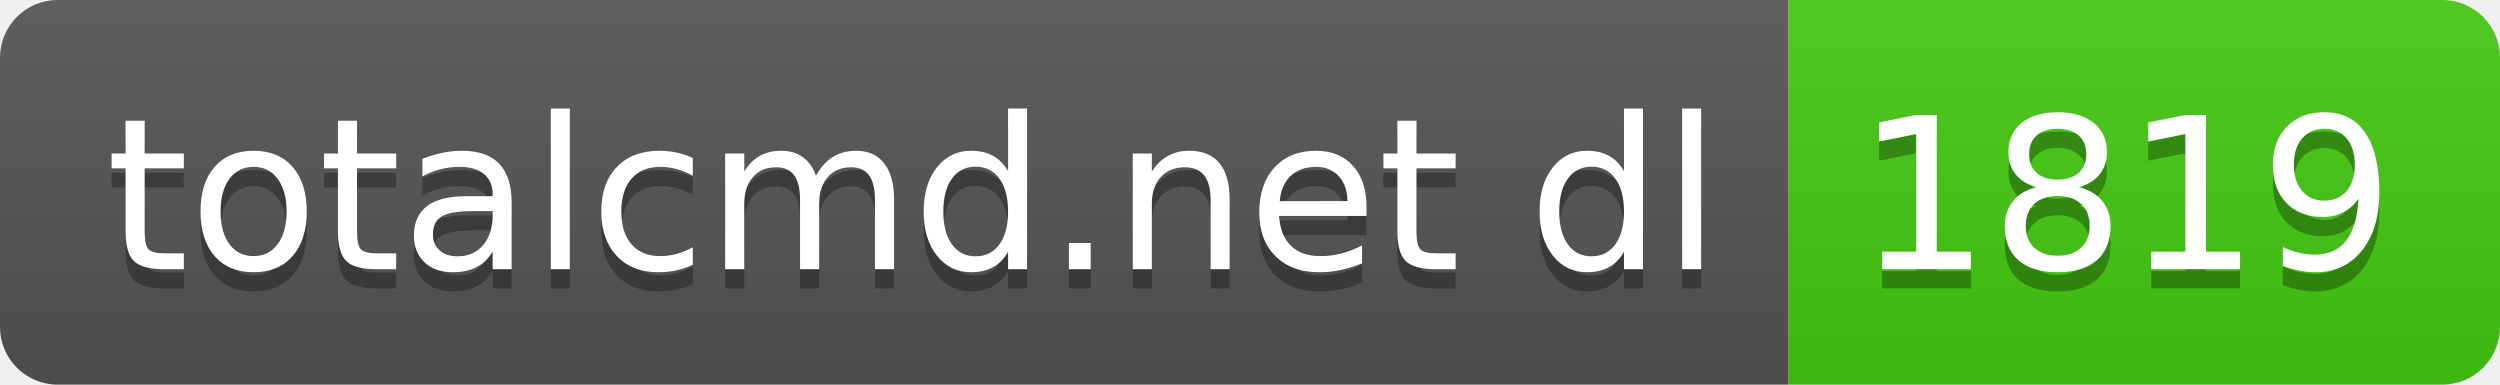
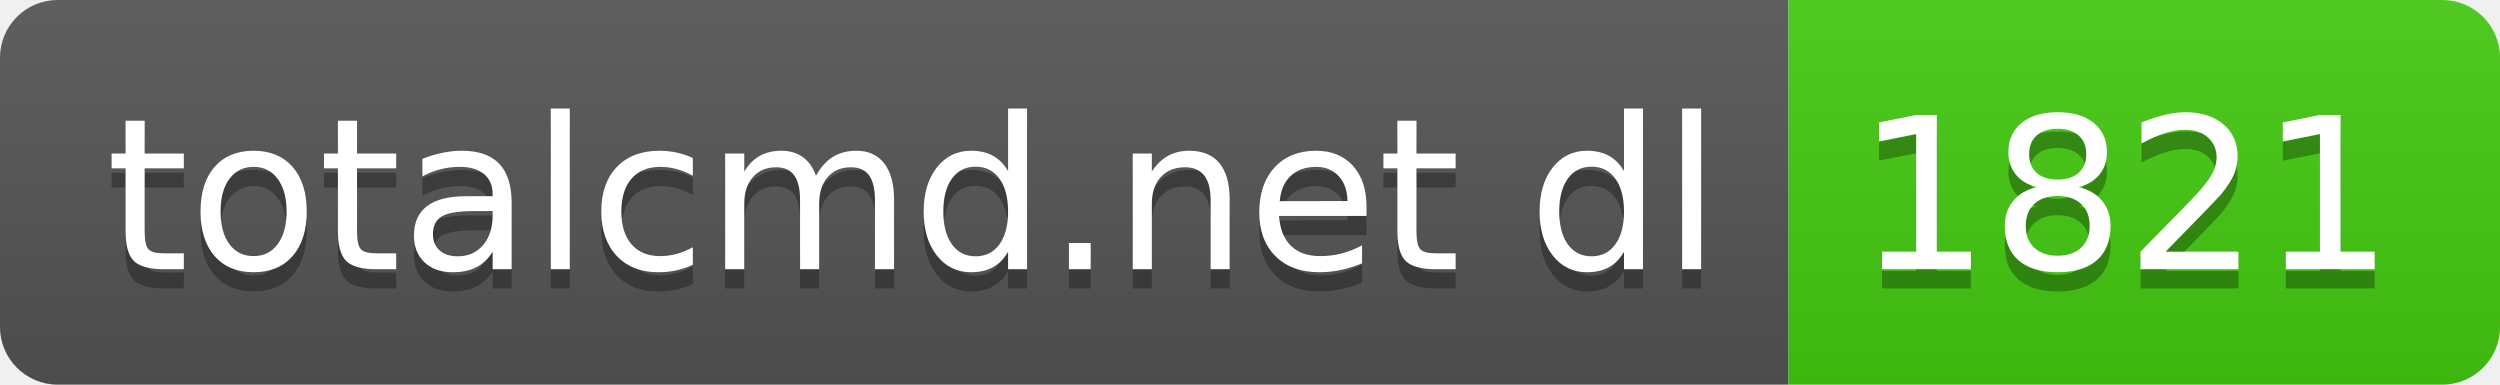
- <svg xmlns="http://www.w3.org/2000/svg" width="130" height="20" role="img" aria-label="totalcmd.net dl: 1819">
+ <svg xmlns="http://www.w3.org/2000/svg" width="130" height="20" role="img" aria-label="totalcmd.net dl: 1821">
  <linearGradient id="s" x2="0" y2="100%">
    <stop offset="0" stop-color="#bbb" stop-opacity=".1" />
    <stop offset="1" stop-opacity=".1" />
  </linearGradient>
  <clipPath id="r">
    <rect width="130" height="20" rx="3" fill="#fff" />
  </clipPath>
  <g clip-path="url(#r)">
    <rect width="93" height="20" fill="#555" />
    <rect x="93" width="37" height="20" fill="#4c1" />
    <rect width="130" height="20" fill="url(#s)" />
  </g>
  <g fill="#fff" text-anchor="middle" font-family="Verdana,Geneva,DejaVu Sans,sans-serif" text-rendering="geometricPrecision" font-size="110">
    <text aria-hidden="true" x="475" y="150" fill="#010101" fill-opacity=".3" transform="scale(.1)" textLength="830">totalcmd.net dl</text>
    <text x="475" y="140" transform="scale(.1)" fill="#fff" textLength="830">totalcmd.net dl</text>
-     <text aria-hidden="true" x="1105" y="150" fill="#010101" fill-opacity=".3" transform="scale(.1)" textLength="270">1819</text>
-     <text x="1105" y="140" transform="scale(.1)" fill="#fff" textLength="270">1819</text>
+     <text aria-hidden="true" x="1105" y="150" fill="#010101" fill-opacity=".3" transform="scale(.1)" textLength="270">1821</text>
+     <text x="1105" y="140" transform="scale(.1)" fill="#fff" textLength="270">1821</text>
  </g>
</svg>
